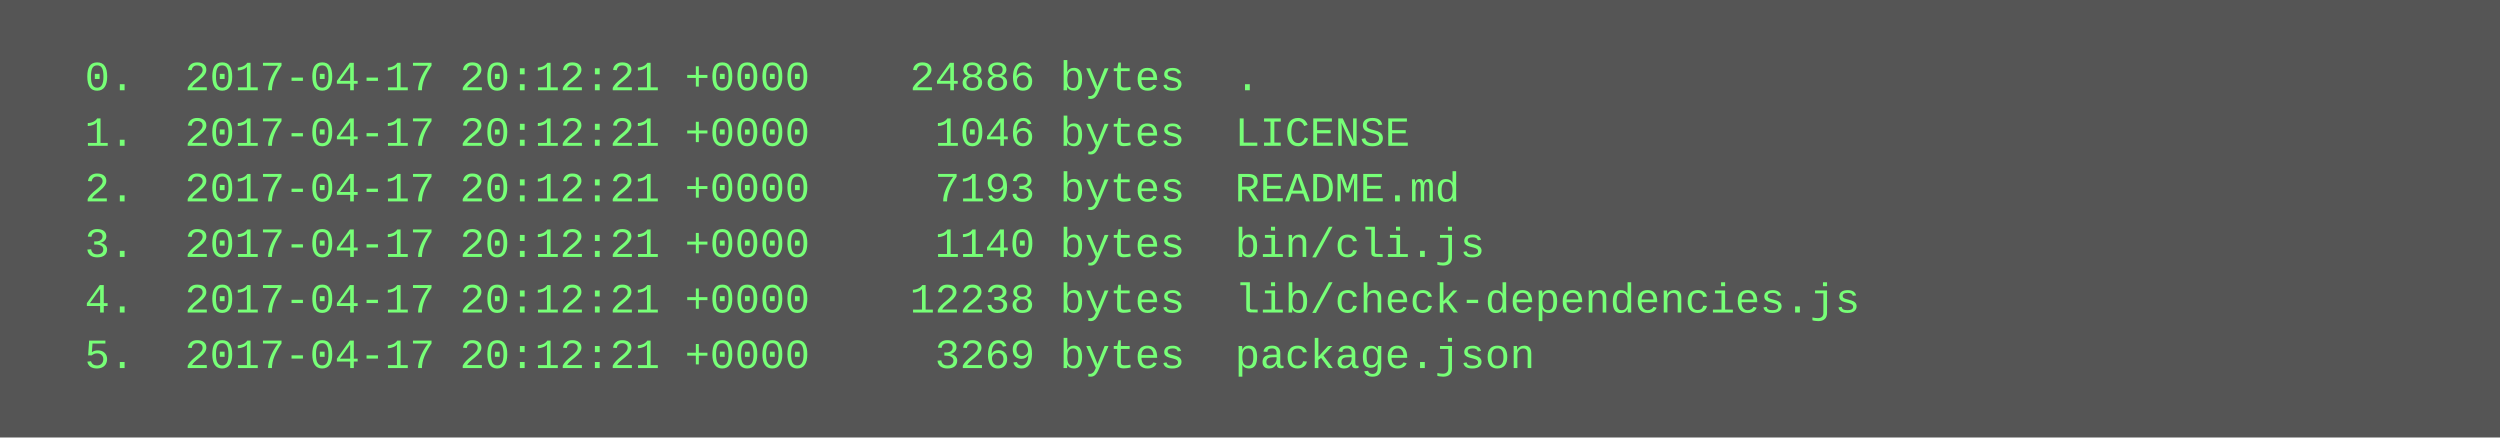
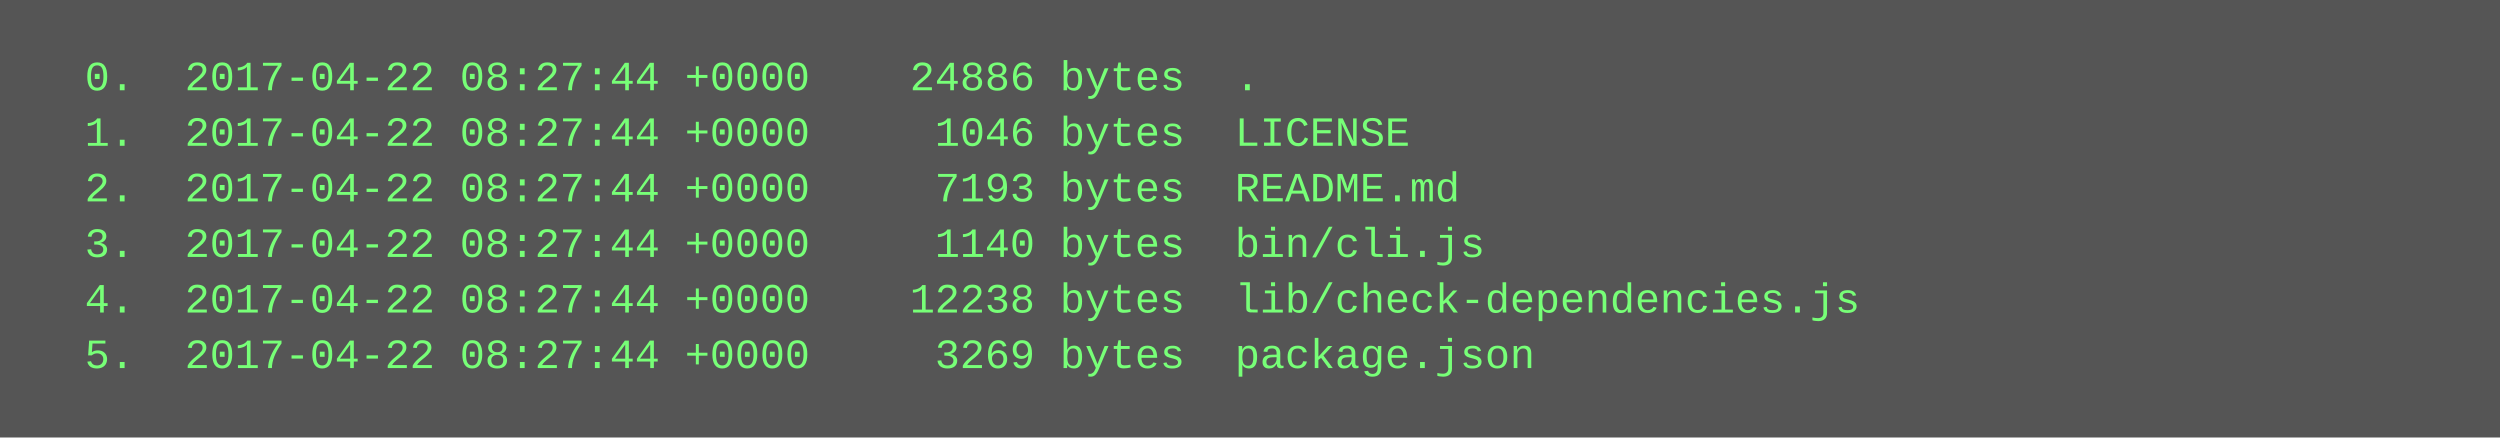
<svg xmlns="http://www.w3.org/2000/svg" height="126" width="720">
  <rect height="126" fill="#555" width="720" />
  <text fill="#7f7" font-family="Courier New" font-size="12" xml:space="preserve">
-     <tspan x="10" y="26">  0.  2017-04-17 20:12:21 +0000    24886 bytes  .</tspan>
-     <tspan x="10" y="42">  1.  2017-04-17 20:12:21 +0000     1046 bytes  LICENSE</tspan>
-     <tspan x="10" y="58">  2.  2017-04-17 20:12:21 +0000     7193 bytes  README.md</tspan>
-     <tspan x="10" y="74">  3.  2017-04-17 20:12:21 +0000     1140 bytes  bin/cli.js</tspan>
-     <tspan x="10" y="90">  4.  2017-04-17 20:12:21 +0000    12238 bytes  lib/check-dependencies.js</tspan>
-     <tspan x="10" y="106">  5.  2017-04-17 20:12:21 +0000     3269 bytes  package.json</tspan>
+     <tspan x="10" y="26">  0.  2017-04-22 08:27:44 +0000    24886 bytes  .</tspan>
+     <tspan x="10" y="42">  1.  2017-04-22 08:27:44 +0000     1046 bytes  LICENSE</tspan>
+     <tspan x="10" y="58">  2.  2017-04-22 08:27:44 +0000     7193 bytes  README.md</tspan>
+     <tspan x="10" y="74">  3.  2017-04-22 08:27:44 +0000     1140 bytes  bin/cli.js</tspan>
+     <tspan x="10" y="90">  4.  2017-04-22 08:27:44 +0000    12238 bytes  lib/check-dependencies.js</tspan>
+     <tspan x="10" y="106">  5.  2017-04-22 08:27:44 +0000     3269 bytes  package.json</tspan>
  </text>
</svg>
